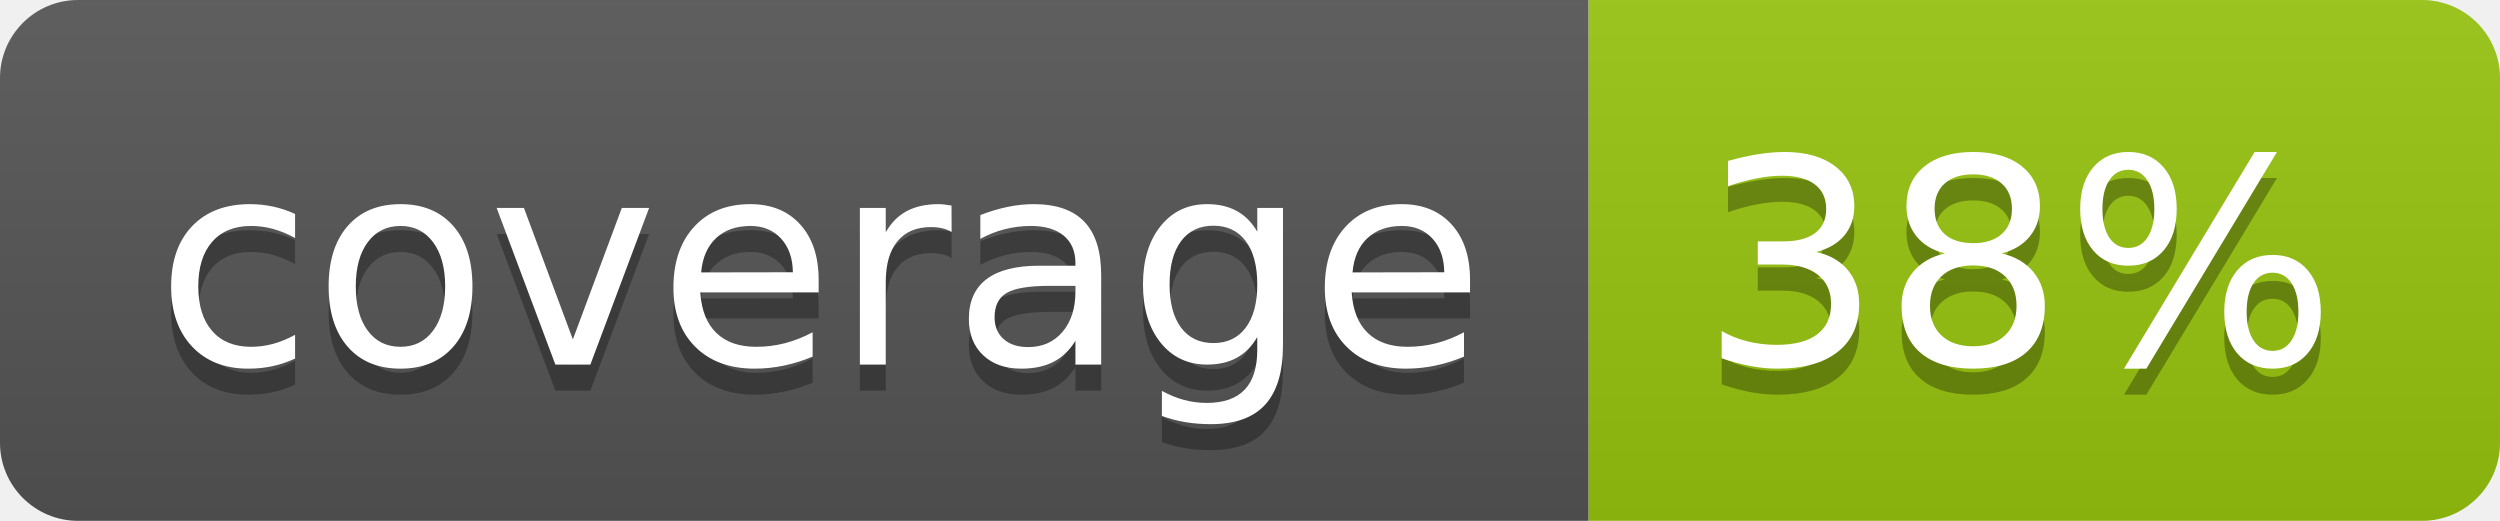
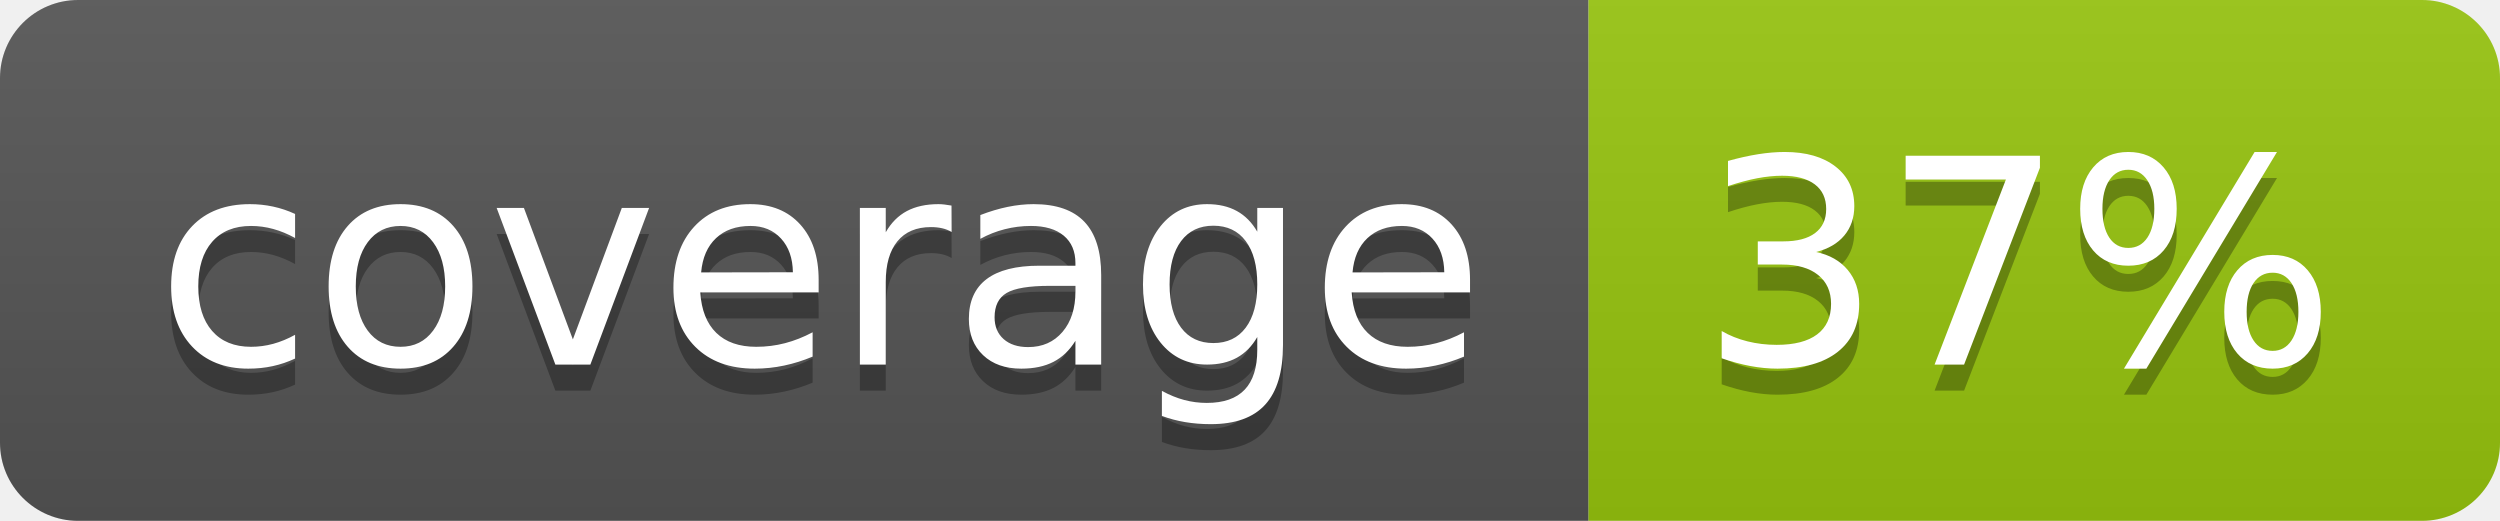
<svg xmlns="http://www.w3.org/2000/svg" width="96" height="20">
  <linearGradient id="b" x2="0" y2="100%">
    <stop offset="0" stop-color="#bbb" stop-opacity=".1" />
    <stop offset="1" stop-opacity=".1" />
  </linearGradient>
  <clipPath id="a">
    <rect width="96" height="20" rx="3" fill="#fff" />
  </clipPath>
  <g clip-path="url(#a)">
    <path fill="#555" d="M0 0h61v20H0z" />
    <path fill="#97C50F" d="M61 0h35v20H61z" />
    <path fill="url(#b)" d="M0 0h96v20H0z" />
  </g>
  <g fill="#fff" text-anchor="middle" font-family="DejaVu Sans,Verdana,Geneva,sans-serif" font-size="110">
    <text x="315" y="150" fill="#010101" fill-opacity=".3" transform="scale(.1)" textLength="510">coverage</text>
    <text x="315" y="140" transform="scale(.1)" textLength="510">coverage</text>
-     <text x="775" y="150" fill="#010101" fill-opacity=".3" transform="scale(.1)" textLength="250">38%</text>
-     <text x="775" y="140" transform="scale(.1)" textLength="250">38%</text>
+     <text x="775" y="150" fill="#010101" fill-opacity=".3" transform="scale(.1)" textLength="250">37%</text>
+     <text x="775" y="140" transform="scale(.1)" textLength="250">37%</text>
  </g>
</svg>
